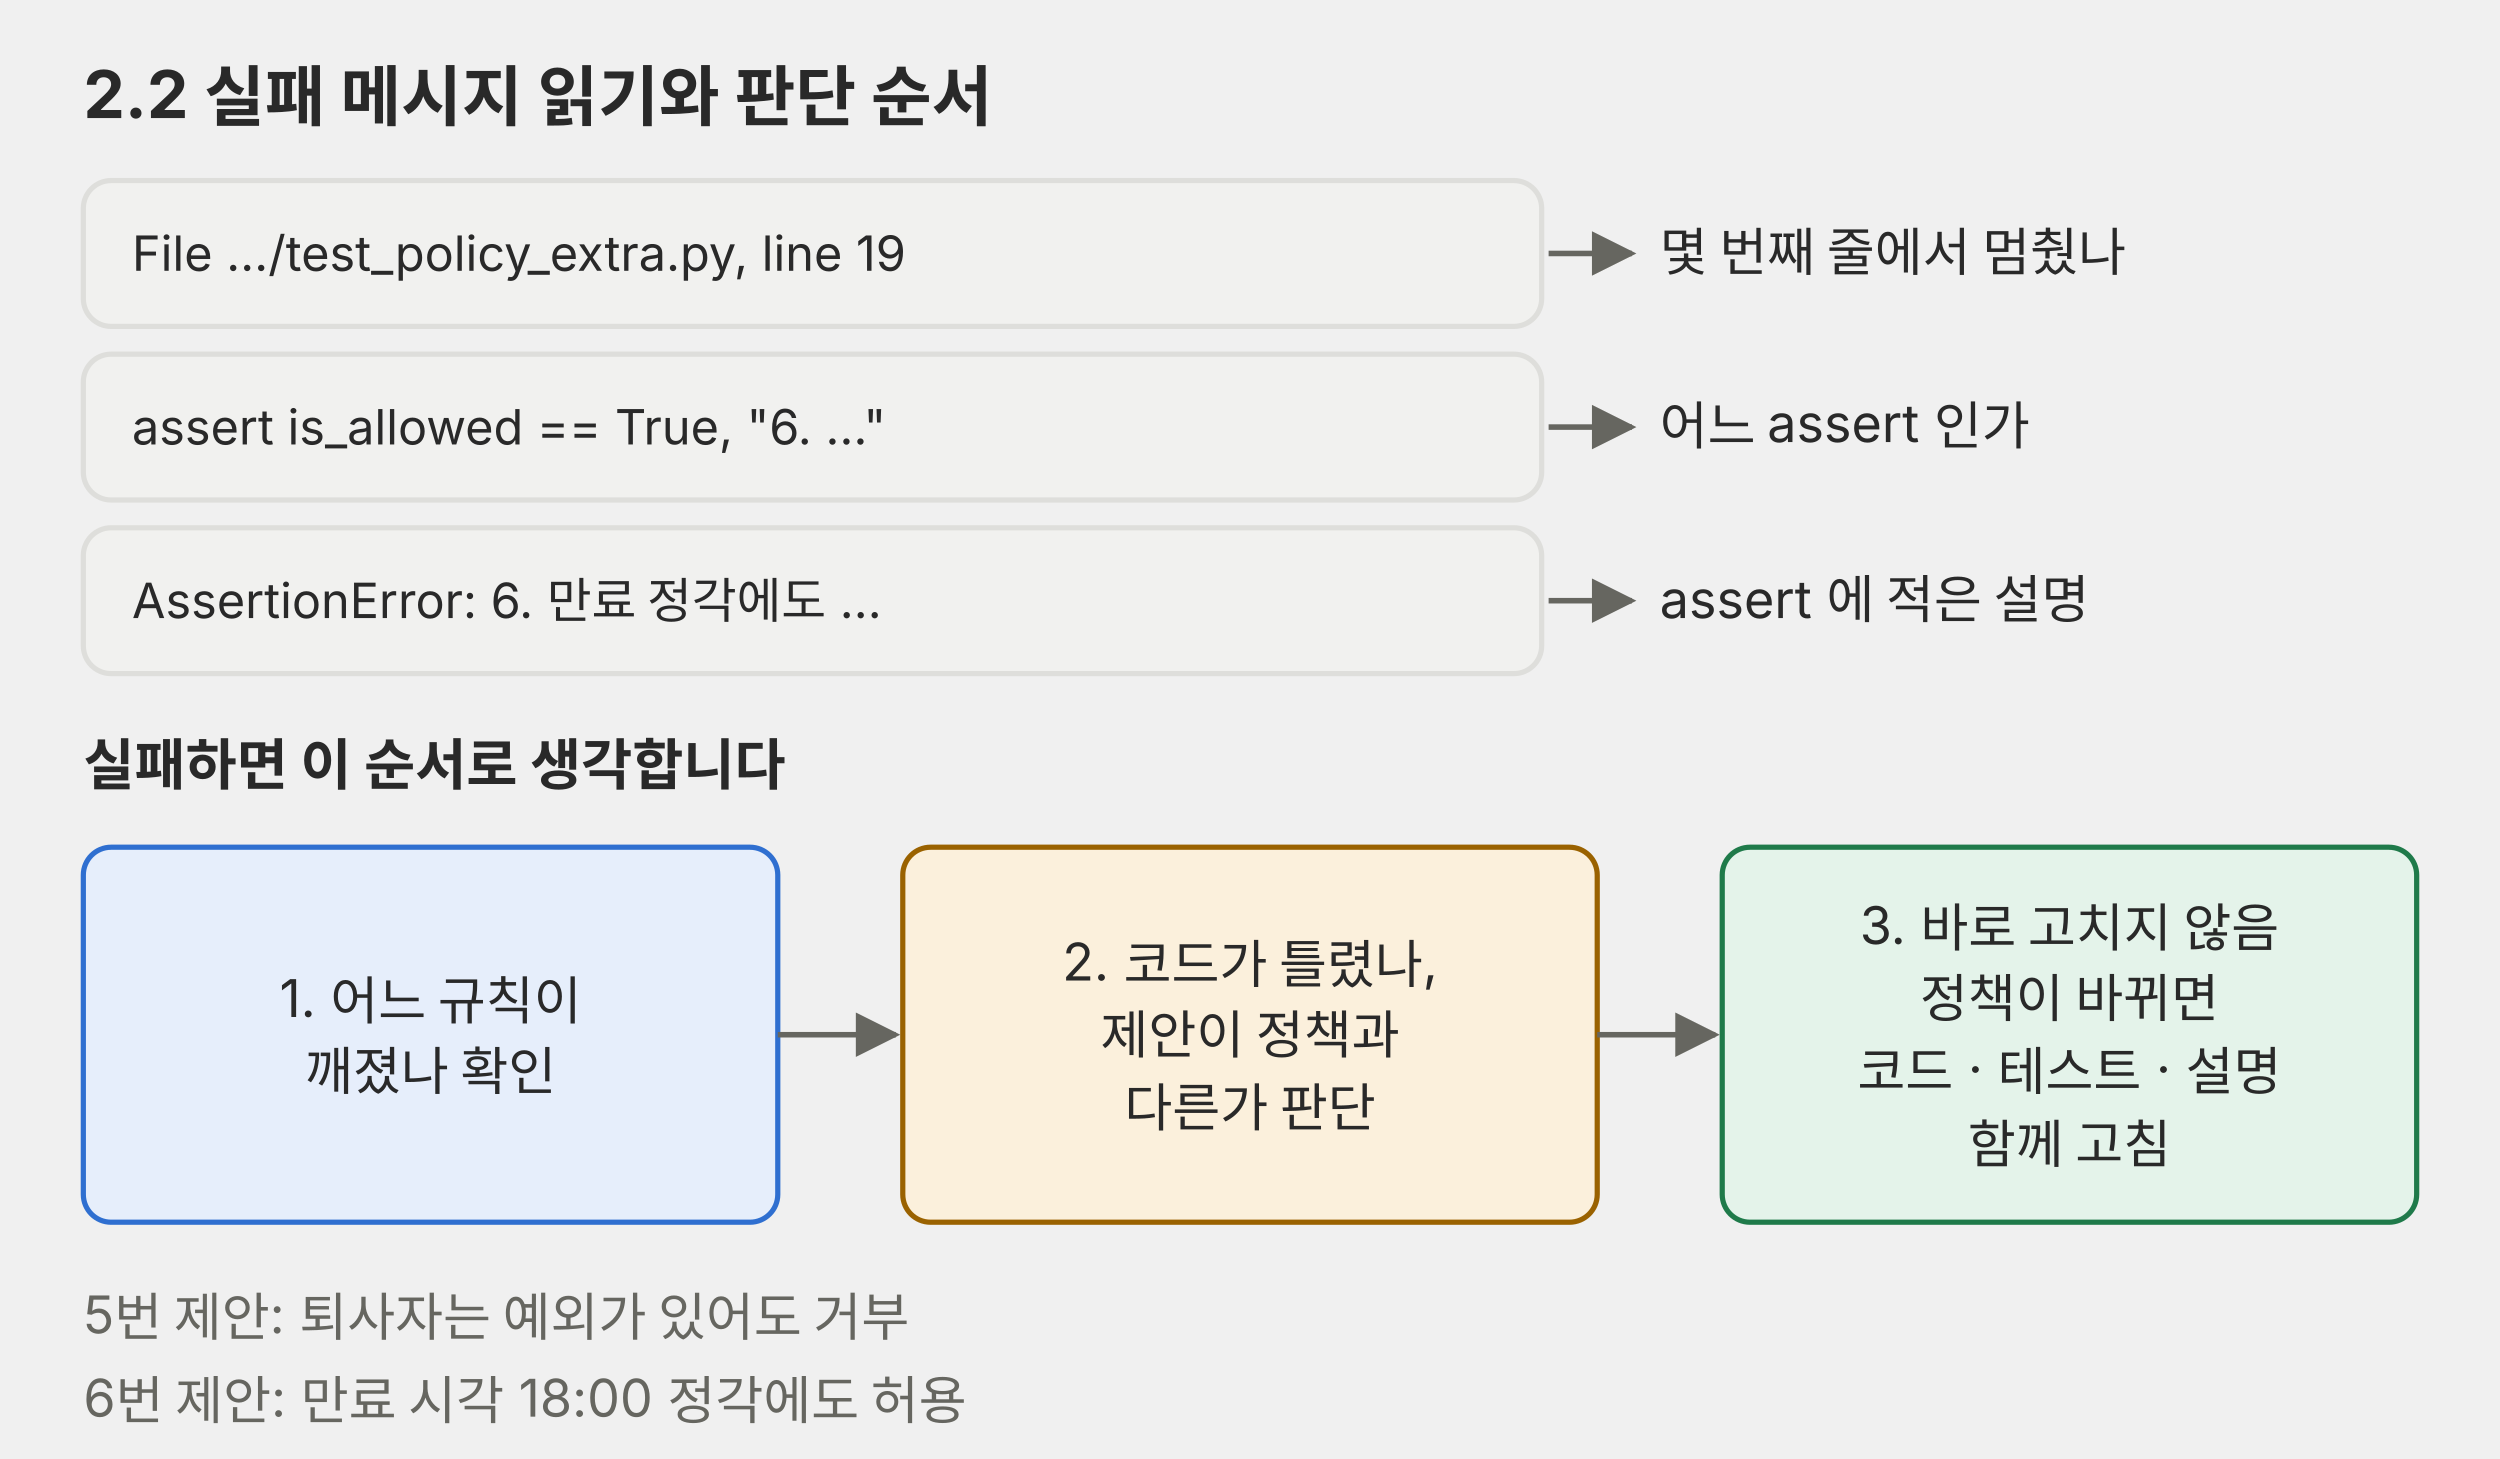
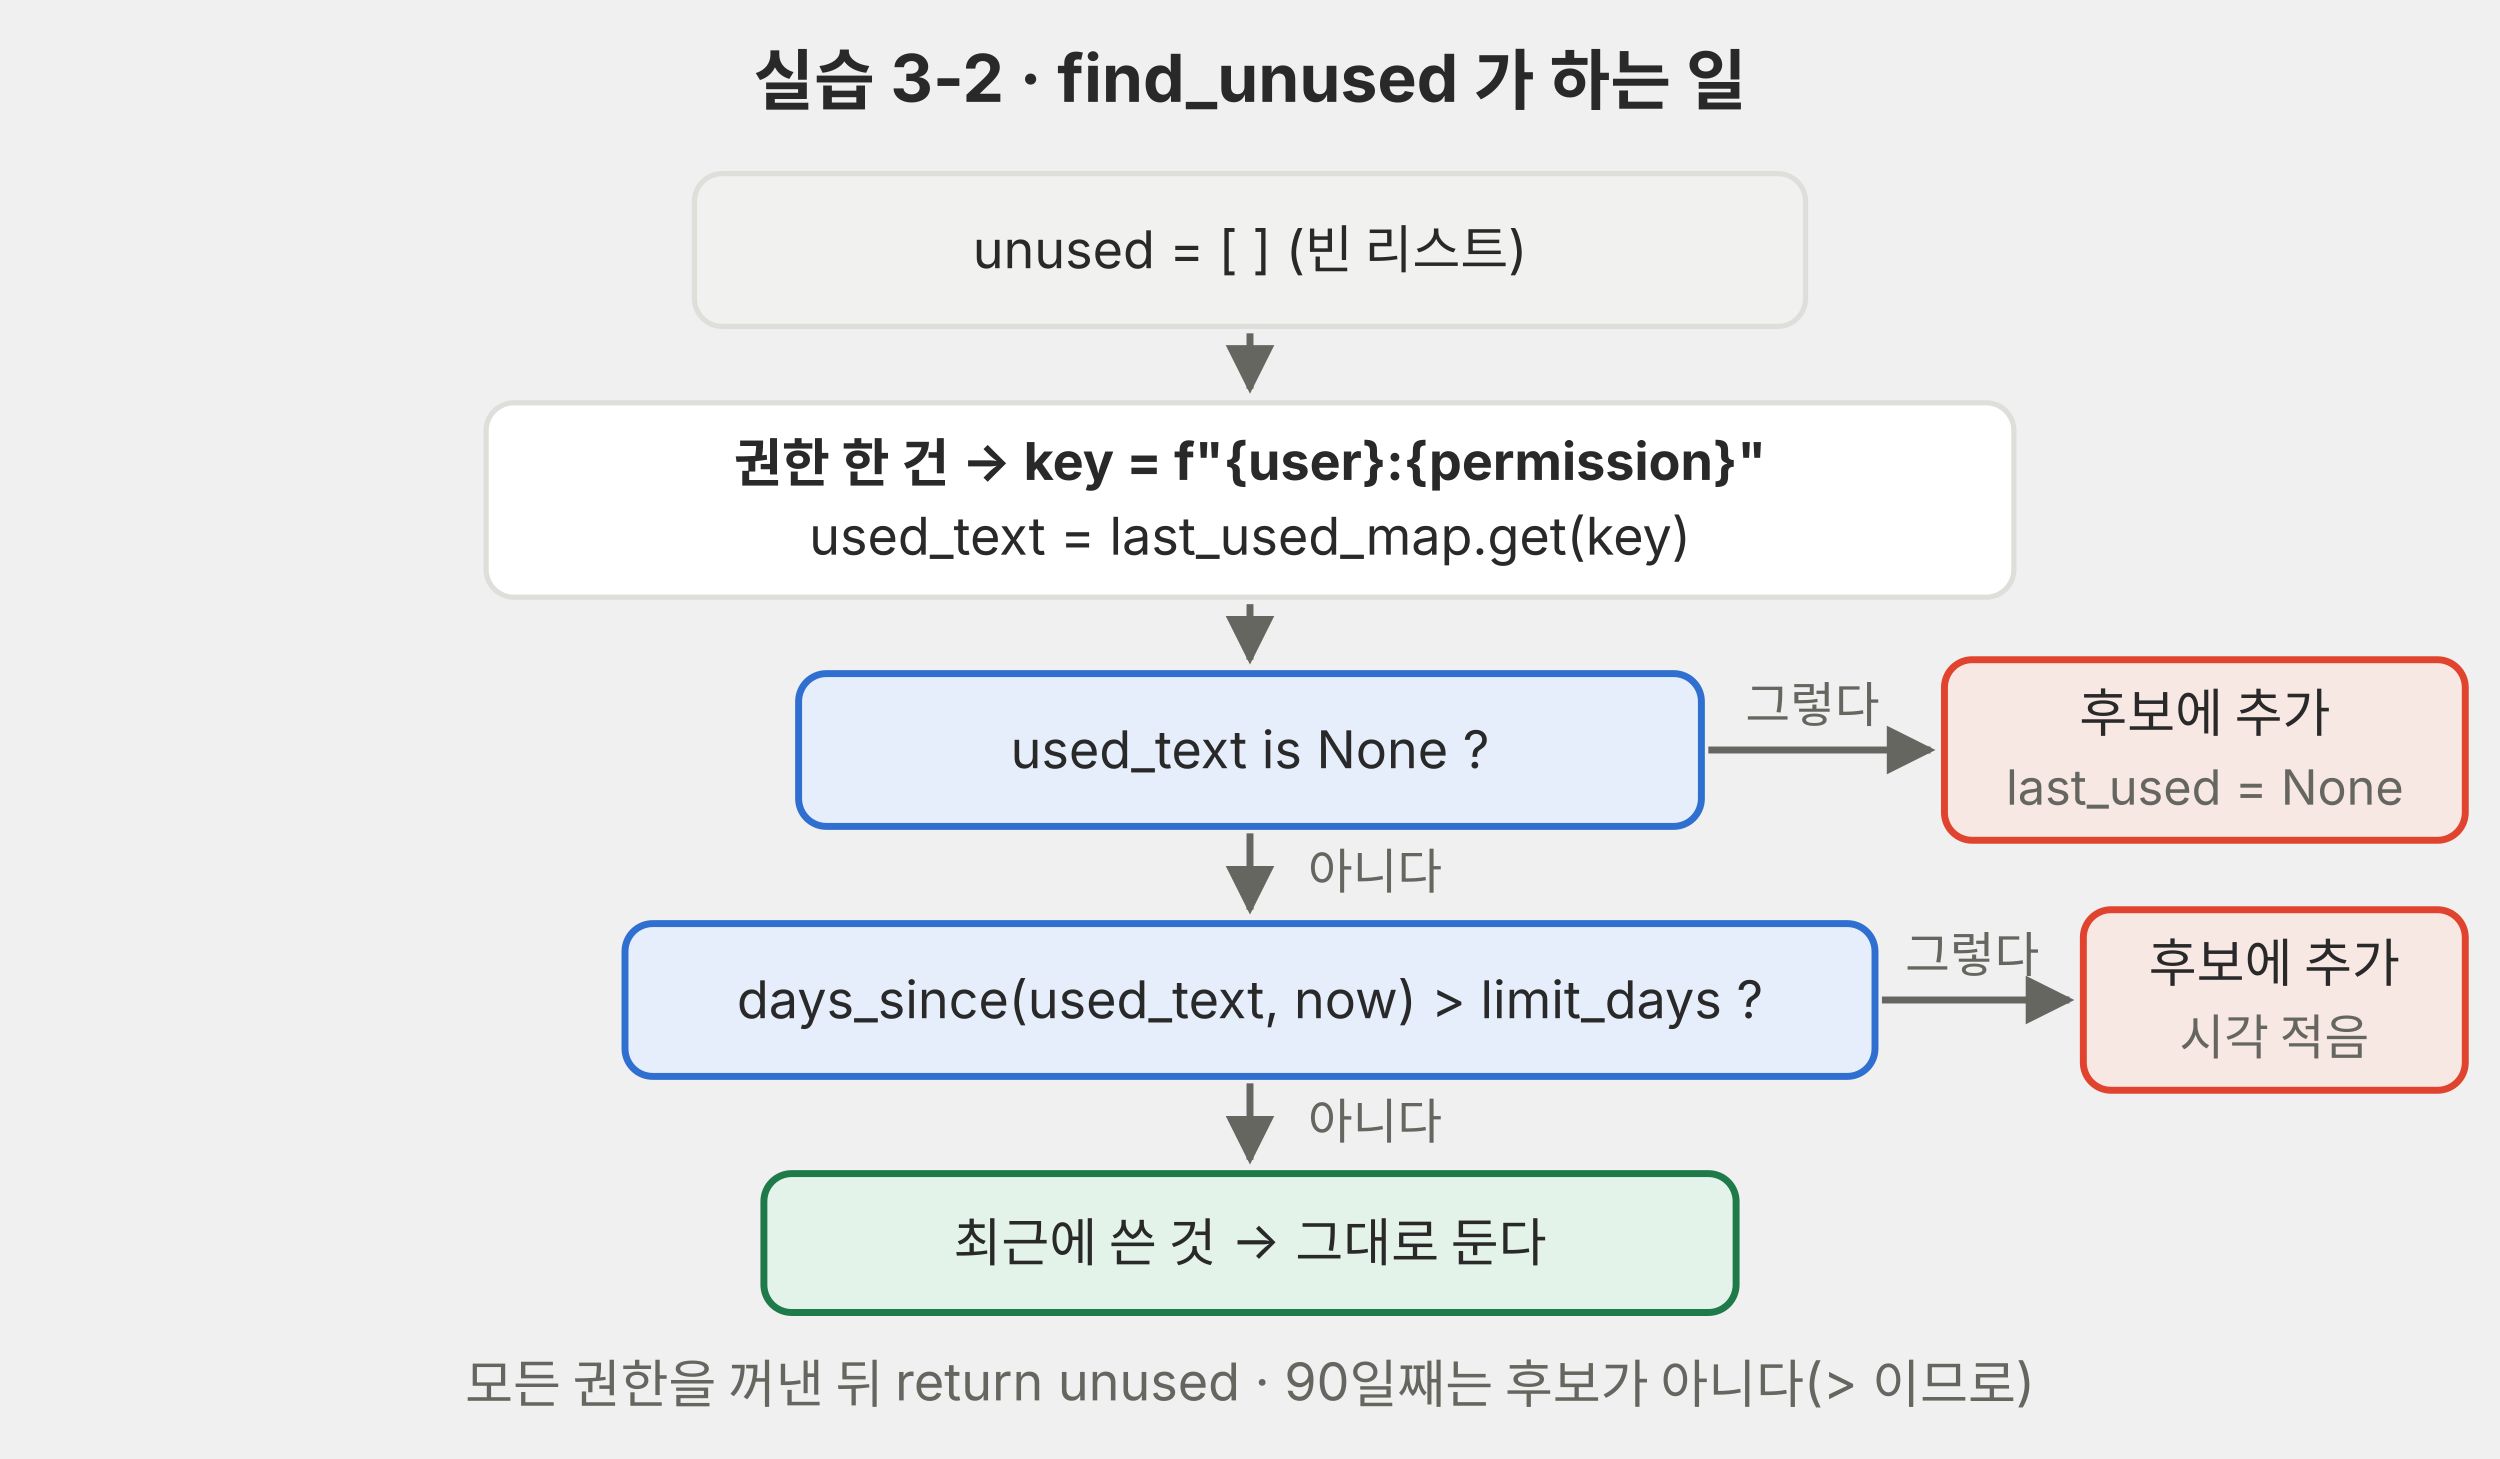
<svg xmlns="http://www.w3.org/2000/svg" viewBox="0 0 720 420" role="img">
  <defs>
-     <marker id="a-p04" viewBox="0 0 10 10" refX="9" refY="5" markerWidth="8" markerHeight="8" orient="auto-start-reverse">
+     <marker id="a-p04" viewBox="0 0 10 10" refX="9" refY="5" markerWidth="7" markerHeight="7" orient="auto-start-reverse">
      <path d="M0,0 L10,5 L0,10 z" fill="#666660" />
    </marker>
  </defs>
-   <g font-family="Pretendard, 'Noto Sans KR', -apple-system, 'Segoe UI', sans-serif" fill="#292929">
-     <text x="24" y="34" font-size="19" font-weight="700">2.2 실패 메시지 읽기와 판단 순서</text>
-     <rect x="24" y="52" width="420" height="42" rx="8" fill="#f1f1ef" stroke="#dededb" stroke-width="1.5" />
-     <text x="38" y="78" font-size="14">File …/test_policy_extra.py, line 19</text>
-     <path d="M446,73 L470,73" fill="none" stroke="#666660" stroke-width="1.6" marker-end="url(#a-p04)" />
-     <text x="478" y="78" font-size="15">몇 번째 줄에서 멈췄나</text>
-     <rect x="24" y="102" width="420" height="42" rx="8" fill="#f1f1ef" stroke="#dededb" stroke-width="1.5" />
-     <text x="38" y="128" font-size="14">assert is_allowed == True, "6. …"</text>
-     <path d="M446,123 L470,123" fill="none" stroke="#666660" stroke-width="1.6" marker-end="url(#a-p04)" />
-     <text x="478" y="128" font-size="15">어느 assert 인가</text>
-     <rect x="24" y="152" width="420" height="42" rx="8" fill="#f1f1ef" stroke="#dededb" stroke-width="1.5" />
-     <text x="38" y="178" font-size="14">AssertionError: 6. 만료 정각에도 …</text>
-     <path d="M446,173 L470,173" fill="none" stroke="#666660" stroke-width="1.6" marker-end="url(#a-p04)" />
-     <text x="478" y="178" font-size="15">assert 에 적은 설명</text>
-     <text x="24" y="226" font-size="16" font-weight="700">실패하면 이 순서로 생각합니다</text>
-     <rect x="24" y="244" width="200" height="108" rx="8" fill="#e6eefb" stroke="#2f6fd0" stroke-width="1.5" />
-     <text x="124" y="292.9" font-size="15" text-anchor="middle">1. 어느 규칙이</text>
-     <text x="124" y="313.9" font-size="15" text-anchor="middle">깨졌나 확인</text>
-     <rect x="260" y="244" width="200" height="108" rx="8" fill="#fbf0dc" stroke="#9a6200" stroke-width="1.5" />
-     <text x="360" y="282.4" font-size="15" text-anchor="middle">2. 코드가 틀렸나,</text>
-     <text x="360" y="303.4" font-size="15" text-anchor="middle">제안이 정책과</text>
-     <text x="360" y="324.4" font-size="15" text-anchor="middle">다른가 판단</text>
-     <path d="M224,298 L258,298" fill="none" stroke="#666660" stroke-width="1.6" marker-end="url(#a-p04)" />
-     <rect x="496" y="244" width="200" height="108" rx="8" fill="#e4f3ea" stroke="#1f7a4a" stroke-width="1.5" />
-     <text x="596" y="271.9" font-size="15" text-anchor="middle">3. 바로 고치지 않음</text>
-     <text x="596" y="292.9" font-size="15" text-anchor="middle">정책이 바뀌면</text>
-     <text x="596" y="313.9" font-size="15" text-anchor="middle">코드 · 테스트 · 설명</text>
-     <text x="596" y="334.9" font-size="15" text-anchor="middle">함께 고침</text>
-     <path d="M460,298 L494,298" fill="none" stroke="#666660" stroke-width="1.6" marker-end="url(#a-p04)" />
-     <text x="24" y="384" font-size="15" fill="#666660">5번 제안: 퇴사자는 예외가 있어도 거부</text>
-     <text x="24" y="408" font-size="15" fill="#666660">6번 제안: 만료 시각 18:00 정각에도 허용</text>
+   <g font-family="Pretendard, 'Noto Sans KR', -apple-system, 'Segoe UI', sans-serif">
+     <text x="360" y="30" font-size="19" fill="#292929" text-anchor="middle" font-weight="700">실습 3-2 · find_unused 가 하는 일</text>
+     <rect x="200" y="50" width="320" height="44" rx="8" fill="#f1f1ef" stroke="#dededb" stroke-width="1.5" />
+     <text x="360" y="77.25" font-size="15" fill="#292929" text-anchor="middle">unused = [ ]  (빈 리스트)</text>
+     <line x1="360" y1="96" x2="360" y2="112" stroke="#666660" stroke-width="2" marker-end="url(#a-p04)" />
+     <rect x="140" y="116" width="440" height="56" rx="8" fill="#ffffff" stroke="#dededb" stroke-width="1.5" />
+     <text x="360" y="138.75" font-size="15" fill="#292929" text-anchor="middle" font-weight="700">권한 한 건 → key = f"{user}:{permission}"</text>
+     <text x="360" y="159.75" font-size="15" fill="#292929" text-anchor="middle">used_text = last_used_map.get(key)</text>
+     <line x1="360" y1="174" x2="360" y2="190" stroke="#666660" stroke-width="2" marker-end="url(#a-p04)" />
+     <rect x="230" y="194" width="260" height="44" rx="8" fill="#e6eefb" stroke="#2f6fd0" stroke-width="2" />
+     <text x="360" y="221.25" font-size="15" fill="#292929" text-anchor="middle">used_text is None ?</text>
+     <line x1="492" y1="216" x2="556" y2="216" stroke="#666660" stroke-width="2" marker-end="url(#a-p04)" />
+     <text x="522" y="208" font-size="14" fill="#666660" text-anchor="middle">그렇다</text>
+     <rect x="560" y="190" width="150" height="52" rx="8" fill="#f8e8e3" stroke="#e0442e" stroke-width="2" />
+     <text x="635" y="210.75" font-size="15" fill="#292929" text-anchor="middle">후보에 추가</text>
+     <text x="635" y="231.75" font-size="14" fill="#666660" text-anchor="middle">last_used = None</text>
+     <line x1="360" y1="240" x2="360" y2="262" stroke="#666660" stroke-width="2" marker-end="url(#a-p04)" />
+     <text x="396" y="256" font-size="14" fill="#666660" text-anchor="middle">아니다</text>
+     <rect x="180" y="266" width="360" height="44" rx="8" fill="#e6eefb" stroke="#2f6fd0" stroke-width="2" />
+     <text x="360" y="293.25" font-size="15" fill="#292929" text-anchor="middle">days_since(used_text, now) &gt; limit_days ?</text>
+     <line x1="542" y1="288" x2="596" y2="288" stroke="#666660" stroke-width="2" marker-end="url(#a-p04)" />
+     <text x="568" y="280" font-size="14" fill="#666660" text-anchor="middle">그렇다</text>
+     <rect x="600" y="262" width="110" height="52" rx="8" fill="#f8e8e3" stroke="#e0442e" stroke-width="2" />
+     <text x="655" y="282.75" font-size="15" fill="#292929" text-anchor="middle">후보에 추가</text>
+     <text x="655" y="303.75" font-size="14" fill="#666660" text-anchor="middle">시각 적음</text>
+     <line x1="360" y1="312" x2="360" y2="334" stroke="#666660" stroke-width="2" marker-end="url(#a-p04)" />
+     <text x="396" y="328" font-size="14" fill="#666660" text-anchor="middle">아니다</text>
+     <rect x="220" y="338" width="280" height="40" rx="8" fill="#e4f3ea" stroke="#1f7a4a" stroke-width="2" />
+     <text x="360" y="363.25" font-size="15" fill="#292929" text-anchor="middle">최근에 쓴 것 → 그대로 둔다</text>
+     <text x="360" y="404" font-size="15" fill="#666660" text-anchor="middle">모든 권한을 꺼낸 뒤 return unused · 90일째는 후보가 아니다(&gt; 이므로)</text>
  </g>
</svg>
